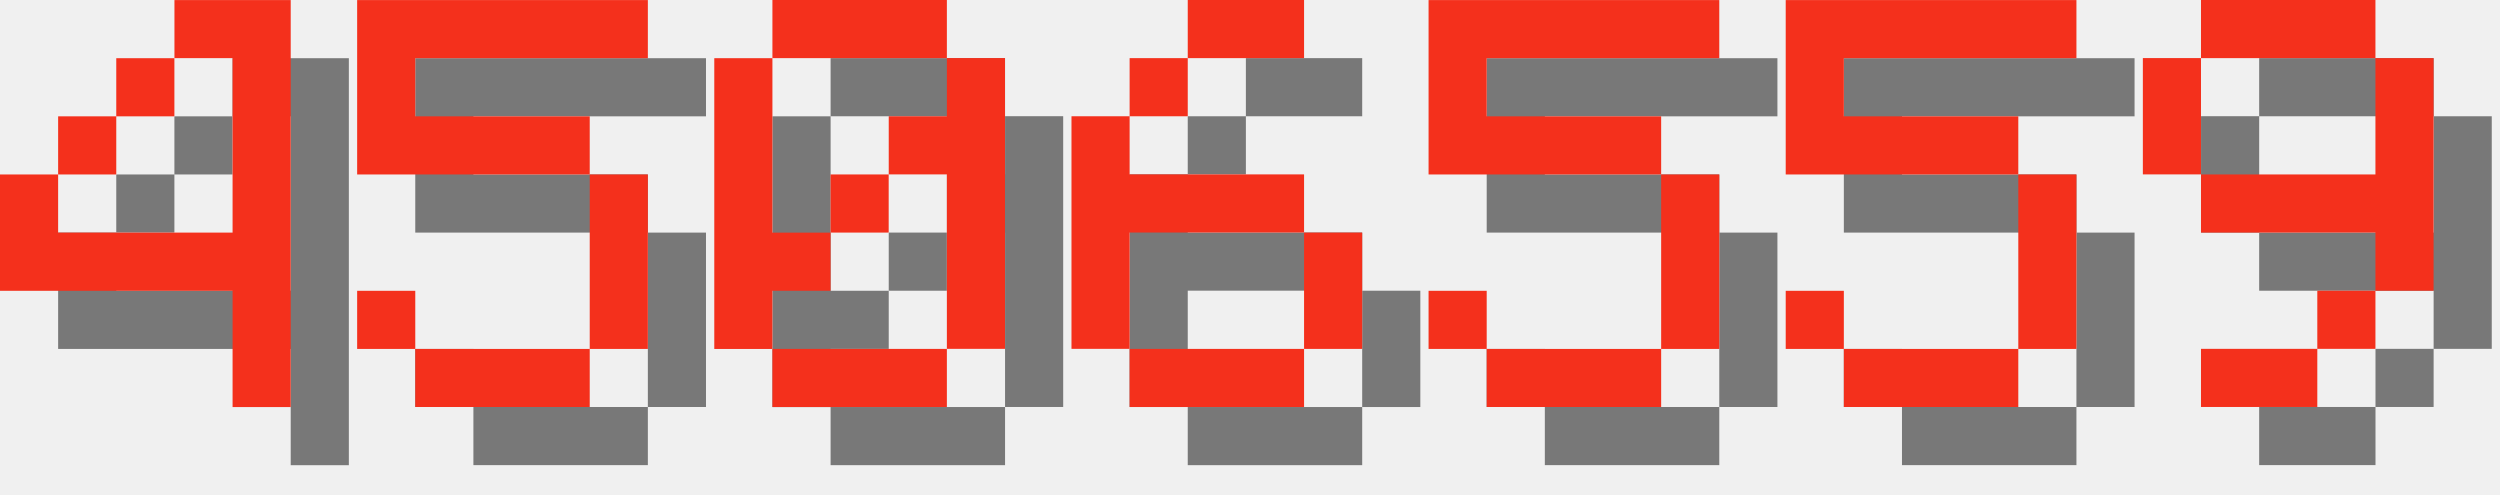
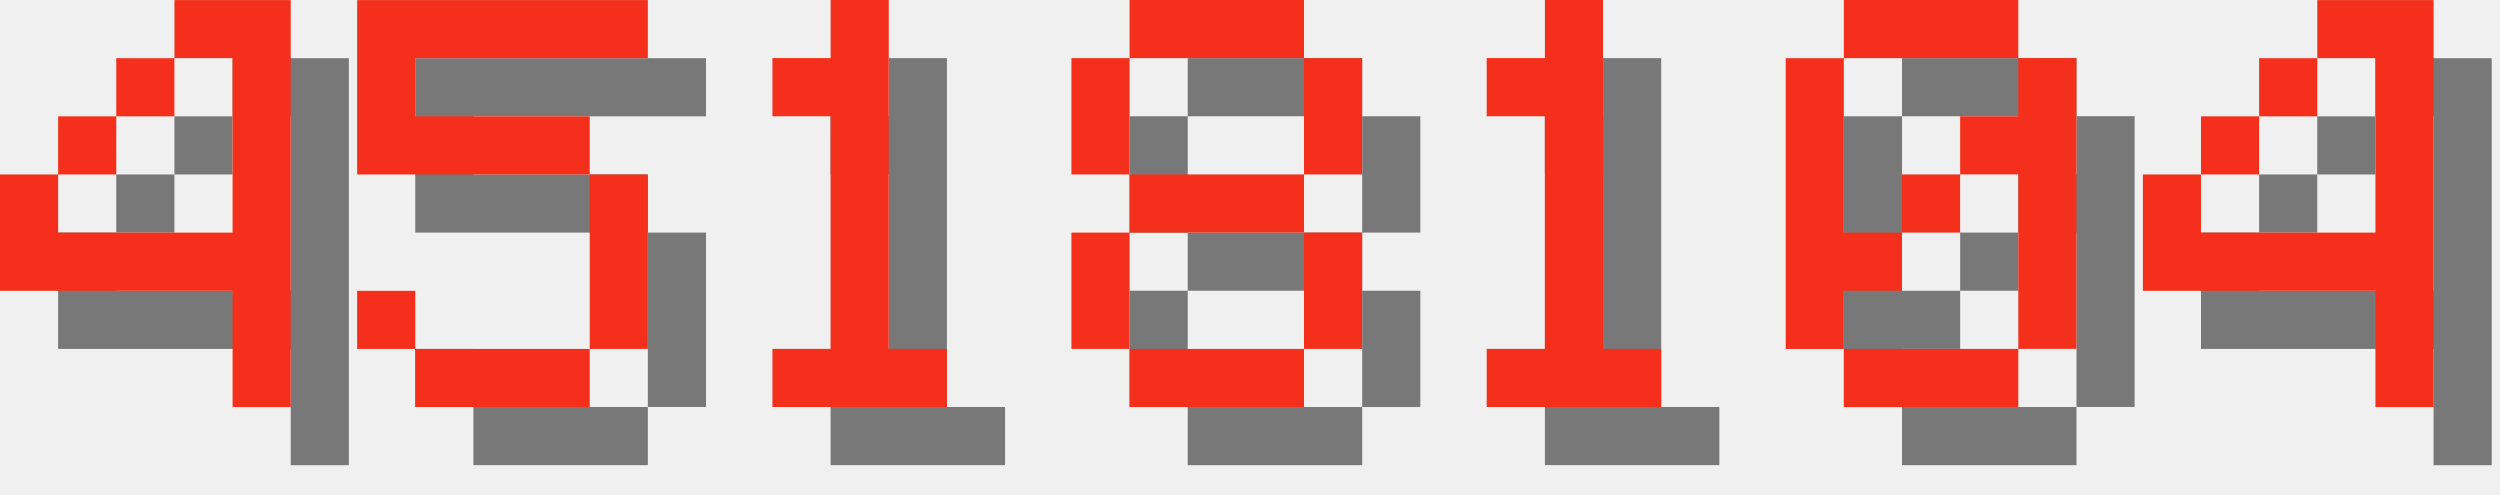
<svg xmlns="http://www.w3.org/2000/svg" version="1.1" width="182.0" height="36">
  <style>
        .text-foreground {
            fill: #F4301C;
        }
        .text-shadow {
            fill: #000000;
            fill-opacity: 0.5;
        }
    </style>
  <g class="digit" id="digit_4" transform="translate(0.0, 0), scale(4)">
    <path id="digit_4_shadow" class="text-shadow" d="m4.233 1.058v1.058h1.058v3.175h-3.175v-1.058h-1.058v2.117h4.233v2.117h1.058v-7.408h-2.117zm-2.117 3.175h1.058v-1.058h-1.058v1.058zm1.058-1.058h1.058v-1.058h-1.058v1.058z" fill-opacity=".5" style="paint-order:stroke fill markers" />
    <path id="digit_4_fg" class="text-foreground" d="m3.175 0v1.058h1.058v3.175h-3.175v-1.058h-1.058v2.117h4.233v2.117h1.058v-7.408h-2.117zm-2.117 3.175h1.058v-1.058h-1.058v1.058zm1.058-1.058h1.058v-1.058h-1.058v1.058z" fill="#fff" style="paint-order:stroke fill markers" />
  </g>
  <g class="digit" id="digit_5" transform="translate(26.0, 0), scale(4)">
    <path id="digit_5_shadow" class="text-shadow" d="m1.058 1.058v3.175h4.233v3.175h-3.175v-1.058h-1.058v1.058h1.058v1.058h3.175v-1.058h1.058v-3.175h-1.058v-1.058h-3.175v-1.058h4.233v-1.058h-5.292z" fill-opacity=".5" style="paint-order:stroke fill markers" />
    <path id="digit_5_fg" class="text-foreground" d="m0 0v3.175h4.233v3.175h-3.175v-1.058h-1.058v1.058h1.058v1.058h3.175v-1.058h1.058v-3.175h-1.058v-1.058h-3.175v-1.058h4.233v-1.058h-5.292z" fill="#fff" style="paint-order:stroke fill markers" />
  </g>
-   <g class="digit" id="digit_0" transform="translate(52.0, 0), scale(4)">
+   <g class="digit" id="digit_1" transform="translate(52.0, 0), scale(4)">
+     <path id="digit_1_shadow" class="text-shadow" d="m2.117 2.117v1.058h1.058v4.233h-1.058v1.058h3.175v-1.058h-1.058v-6.35h-1.058v1.058h-1.058z" fill-opacity=".5" style="paint-order:stroke fill markers" />
+     <path id="digit_1_fg" class="text-foreground" d="m1.058 1.058v1.058h1.058v4.233h-1.058v1.058h3.175v-1.058h-1.058v-6.35h-1.058v1.058h-1.058z" fill="#fff" style="paint-order:stroke fill markers" />
+   </g>
+   <g class="digit" id="digit_8" transform="translate(78.0, 0), scale(4)">
+     <path id="digit_8_shadow" class="text-shadow" d="m2.117 1.058v1.058h3.175v-1.058h-3.175zm3.175 1.058v2.117h1.058v-2.117h-1.058zm0 2.117h-3.175v1.058h3.175v-1.058zm0 1.058v2.117h1.058v-2.117h-1.058zm0 2.117h-3.175v1.058h3.175v-1.058zm-3.175 0v-2.117h-1.058v2.117h1.058zm0-3.175v-2.117h-1.058v2.117h1.058z" fill-opacity=".5" style="paint-order:stroke fill markers" />
+     <path id="digit_8_fg" class="text-foreground" d="m1.058 0v1.058h3.175v-1.058h-3.175zm3.175 1.058v2.117h1.058v-2.117h-1.058zm0 2.117h-3.175v1.058h3.175v-1.058zm0 1.058v2.117h1.058v-2.117h-1.058zm0 2.117h-3.175v1.058h3.175v-1.058zm-3.175 0v-2.117h-1.058v2.117h1.058zm0-3.175v-2.117h-1.058v2.117h1.058z" fill="#fff" style="paint-order:stroke fill markers" />
+   </g>
+   <g class="digit" id="digit_1" transform="translate(104.0, 0), scale(4)">
+     <path id="digit_1_shadow" class="text-shadow" d="m2.117 2.117v1.058h1.058v4.233h-1.058v1.058h3.175v-1.058h-1.058v-6.35h-1.058v1.058h-1.058z" fill-opacity=".5" style="paint-order:stroke fill markers" />
+     <path id="digit_1_fg" class="text-foreground" d="m1.058 1.058v1.058h1.058v4.233h-1.058v1.058h3.175v-1.058h-1.058v-6.35h-1.058v1.058h-1.058z" fill="#fff" style="paint-order:stroke fill markers" />
+   </g>
+   <g class="digit" id="digit_0" transform="translate(130.0, 0), scale(4)">
    <path id="digit_0_shadow" class="text-shadow" d="m2.117 1.058v1.058h3.175v-1.058h-3.175zm3.175 1.058v1.058h-1.058v1.058h1.058v3.175h1.058v-5.292h-1.058zm0 5.292h-3.175v1.058h3.175v-1.058zm-3.175 0v-1.058h1.058v-1.058h-1.058v-3.175h-1.058v5.292h1.058zm1.058-2.117h1.058v-1.058h-1.058v1.058z" fill-opacity=".5" style="paint-order:stroke fill markers" />
    <path id="digit_0_fg" class="text-foreground" d="m1.058 0v1.058h3.175v-1.058h-3.175zm3.175 1.058v1.058h-1.058v1.058h1.058v3.175h1.058v-5.292h-1.058zm0 5.292h-3.175v1.058h3.175v-1.058zm-3.175 0v-1.058h1.058v-1.058h-1.058v-3.175h-1.058v5.292h1.058zm1.058-2.117h1.058v-1.058h-1.058v1.058z" fill="#fff" style="paint-order:stroke fill markers" />
  </g>
-   <g class="digit" id="digit_6" transform="translate(78.0, 0), scale(4)">
-     <path id="digit_6_shadow" class="text-shadow" d="m3.175 1.058v1.058h2.117v-1.058h-2.117zm0 1.058h-1.058v1.058h1.058v-1.058zm-1.058 1.058h-1.058v4.233h1.058v-2.117h3.175v-1.058h-3.175v-1.058zm3.175 2.117v2.117h1.058v-2.117h-1.058zm0 2.117h-3.175v1.058h3.175v-1.058z" fill-opacity=".5" style="paint-order:stroke fill markers" />
-     <path id="digit_6_fg" class="text-foreground" d="m2.117 0v1.058h2.117v-1.058h-2.117zm0 1.058h-1.058v1.058h1.058v-1.058zm-1.058 1.058h-1.058v4.233h1.058v-2.117h3.175v-1.058h-3.175v-1.058zm3.175 2.117v2.117h1.058v-2.117h-1.058zm0 2.117h-3.175v1.058h3.175v-1.058z" fill="#fff" style="paint-order:stroke fill markers" />
-   </g>
-   <g class="digit" id="digit_5" transform="translate(104.0, 0), scale(4)">
-     <path id="digit_5_shadow" class="text-shadow" d="m1.058 1.058v3.175h4.233v3.175h-3.175v-1.058h-1.058v1.058h1.058v1.058h3.175v-1.058h1.058v-3.175h-1.058v-1.058h-3.175v-1.058h4.233v-1.058h-5.292z" fill-opacity=".5" style="paint-order:stroke fill markers" />
-     <path id="digit_5_fg" class="text-foreground" d="m0 0v3.175h4.233v3.175h-3.175v-1.058h-1.058v1.058h1.058v1.058h3.175v-1.058h1.058v-3.175h-1.058v-1.058h-3.175v-1.058h4.233v-1.058h-5.292z" fill="#fff" style="paint-order:stroke fill markers" />
-   </g>
-   <g class="digit" id="digit_5" transform="translate(130.0, 0), scale(4)">
-     <path id="digit_5_shadow" class="text-shadow" d="m1.058 1.058v3.175h4.233v3.175h-3.175v-1.058h-1.058v1.058h1.058v1.058h3.175v-1.058h1.058v-3.175h-1.058v-1.058h-3.175v-1.058h4.233v-1.058h-5.292z" fill-opacity=".5" style="paint-order:stroke fill markers" />
-     <path id="digit_5_fg" class="text-foreground" d="m0 0v3.175h4.233v3.175h-3.175v-1.058h-1.058v1.058h1.058v1.058h3.175v-1.058h1.058v-3.175h-1.058v-1.058h-3.175v-1.058h4.233v-1.058h-5.292z" fill="#fff" style="paint-order:stroke fill markers" />
-   </g>
-   <g class="digit" id="digit_9" transform="translate(156.0, 0), scale(4)">
-     <path id="digit_9_shadow" class="text-shadow" d="m2.117 1.058v1.058h3.175v-1.058h-3.175zm3.175 1.058v2.117h-3.175v1.058h3.175v1.058h1.058v-4.233h-1.058zm0 4.233h-1.058v1.058h1.058v-1.058zm-1.058 1.058h-2.117v1.058h2.117v-1.058zm-2.117-3.175v-2.117h-1.058v2.117h1.058z" fill-opacity=".5" style="paint-order:stroke fill markers" />
-     <path id="digit_9_fg" class="text-foreground" d="m1.058 0v1.058h3.175v-1.058h-3.175zm3.175 1.058v2.117h-3.175v1.058h3.175v1.058h1.058v-4.233h-1.058zm0 4.233h-1.058v1.058h1.058v-1.058zm-1.058 1.058h-2.117v1.058h2.117v-1.058zm-2.117-3.175v-2.117h-1.058v2.117h1.058z" fill="#fff" style="paint-order:stroke fill markers" />
+   <g class="digit" id="digit_4" transform="translate(156.0, 0), scale(4)">
+     <path id="digit_4_shadow" class="text-shadow" d="m4.233 1.058v1.058h1.058v3.175h-3.175v-1.058h-1.058v2.117h4.233v2.117h1.058v-7.408h-2.117zm-2.117 3.175h1.058v-1.058h-1.058v1.058zm1.058-1.058h1.058v-1.058h-1.058v1.058z" fill-opacity=".5" style="paint-order:stroke fill markers" />
+     <path id="digit_4_fg" class="text-foreground" d="m3.175 0v1.058h1.058v3.175h-3.175v-1.058h-1.058v2.117h4.233v2.117h1.058v-7.408h-2.117zm-2.117 3.175h1.058v-1.058h-1.058v1.058zm1.058-1.058h1.058v-1.058h-1.058v1.058z" fill="#fff" style="paint-order:stroke fill markers" />
  </g>
</svg>
